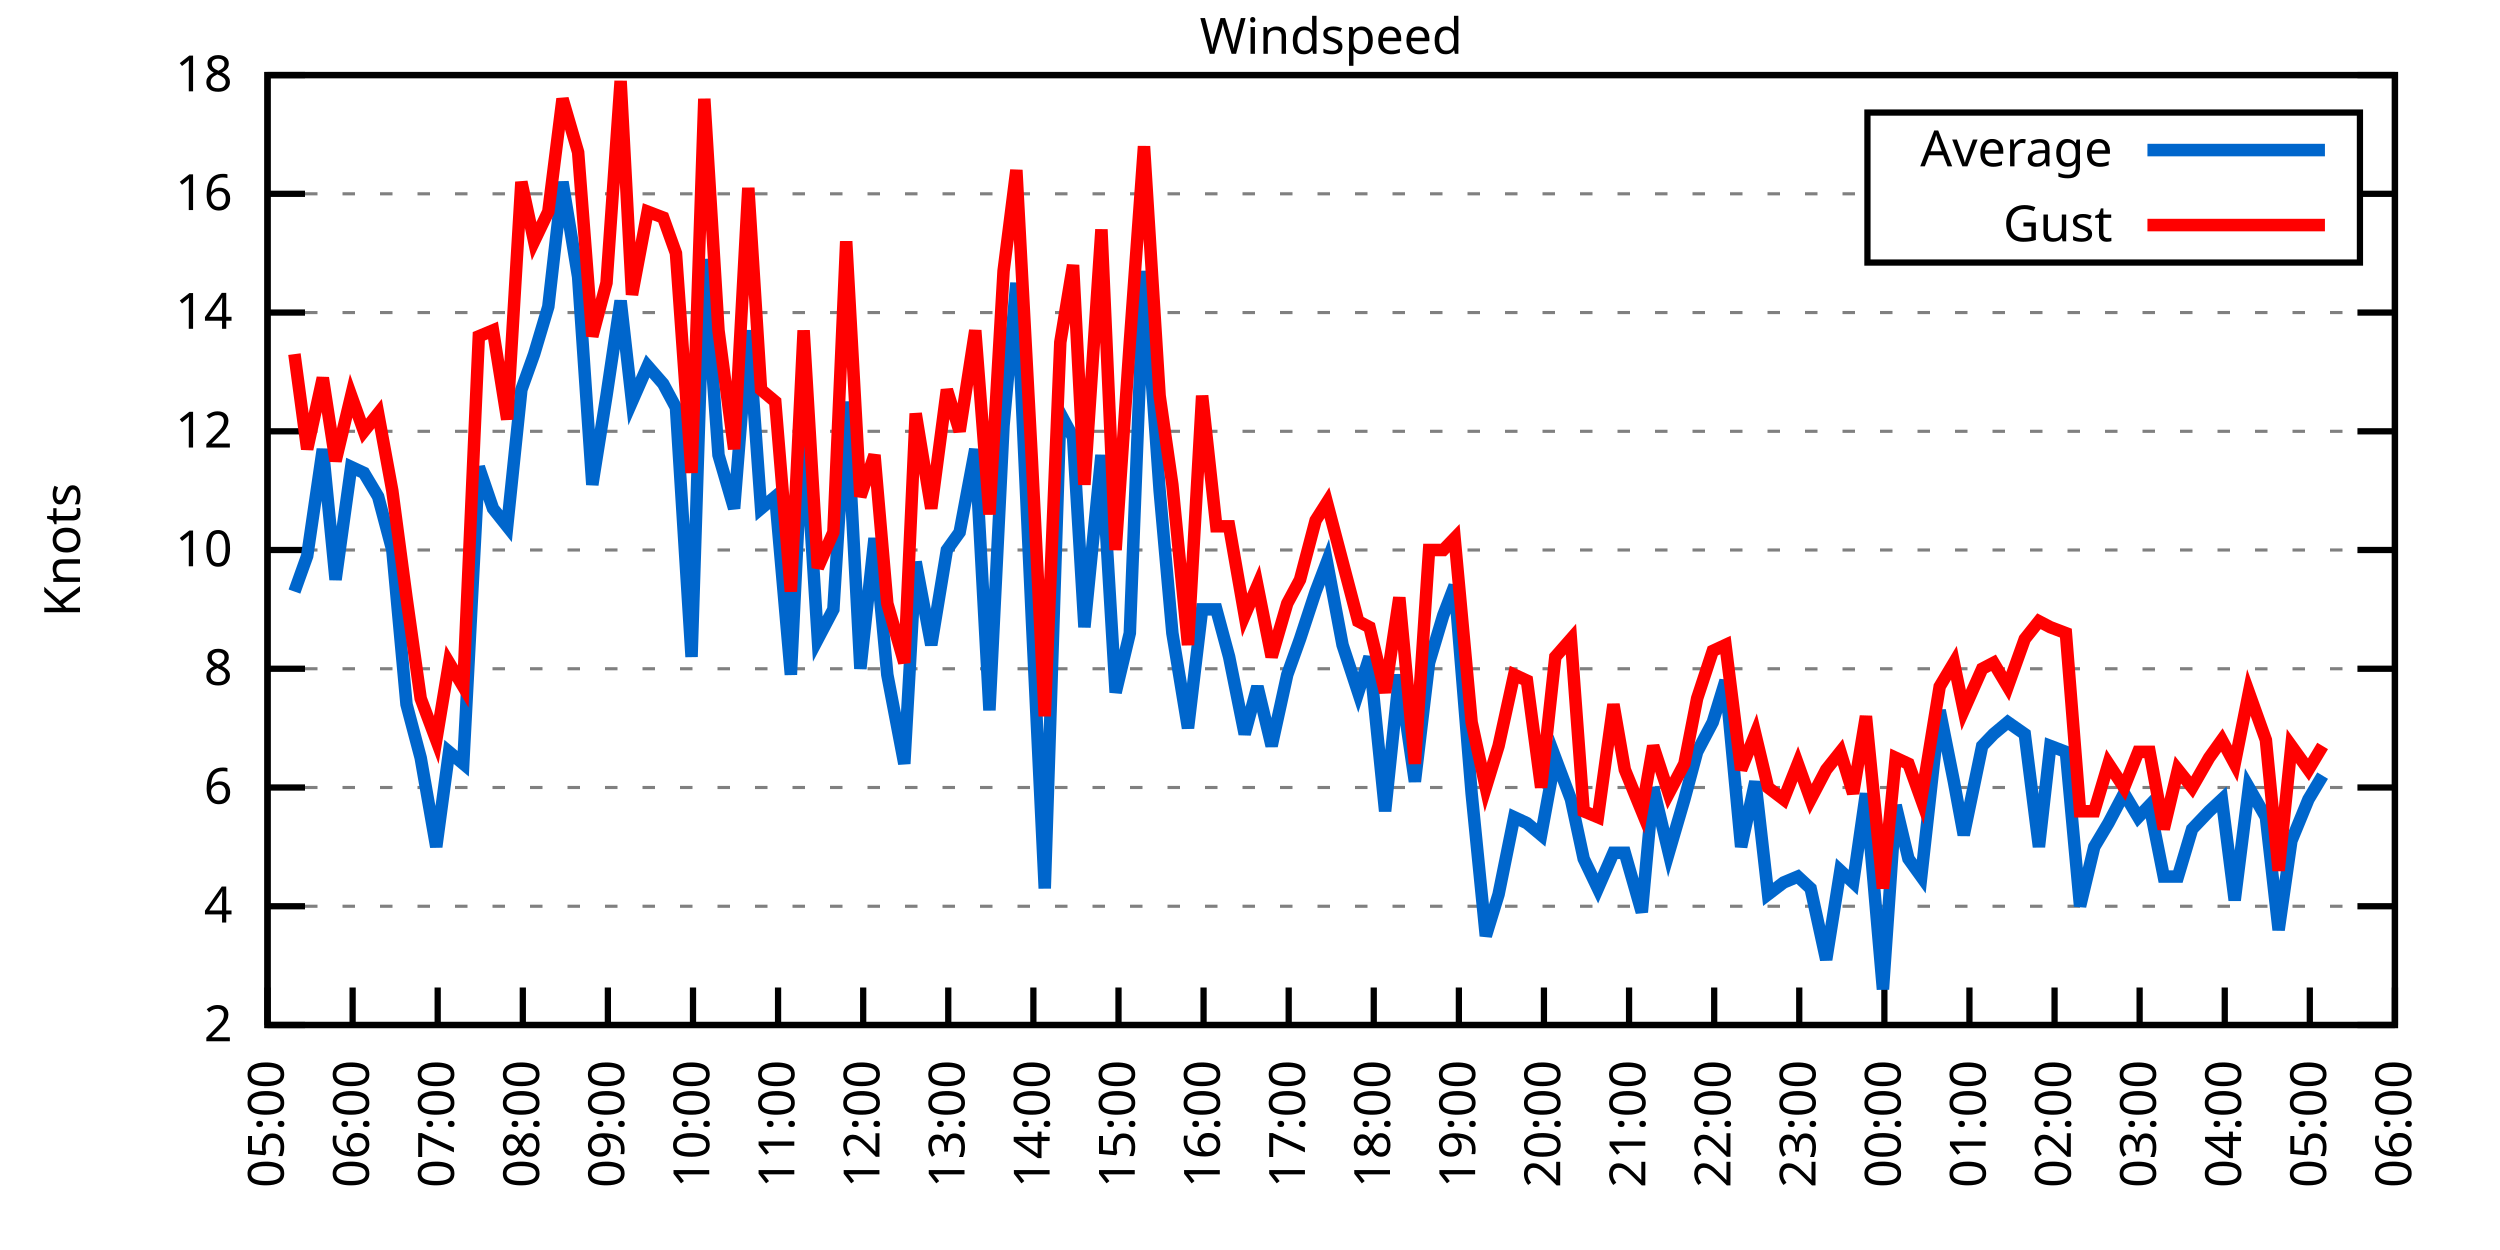
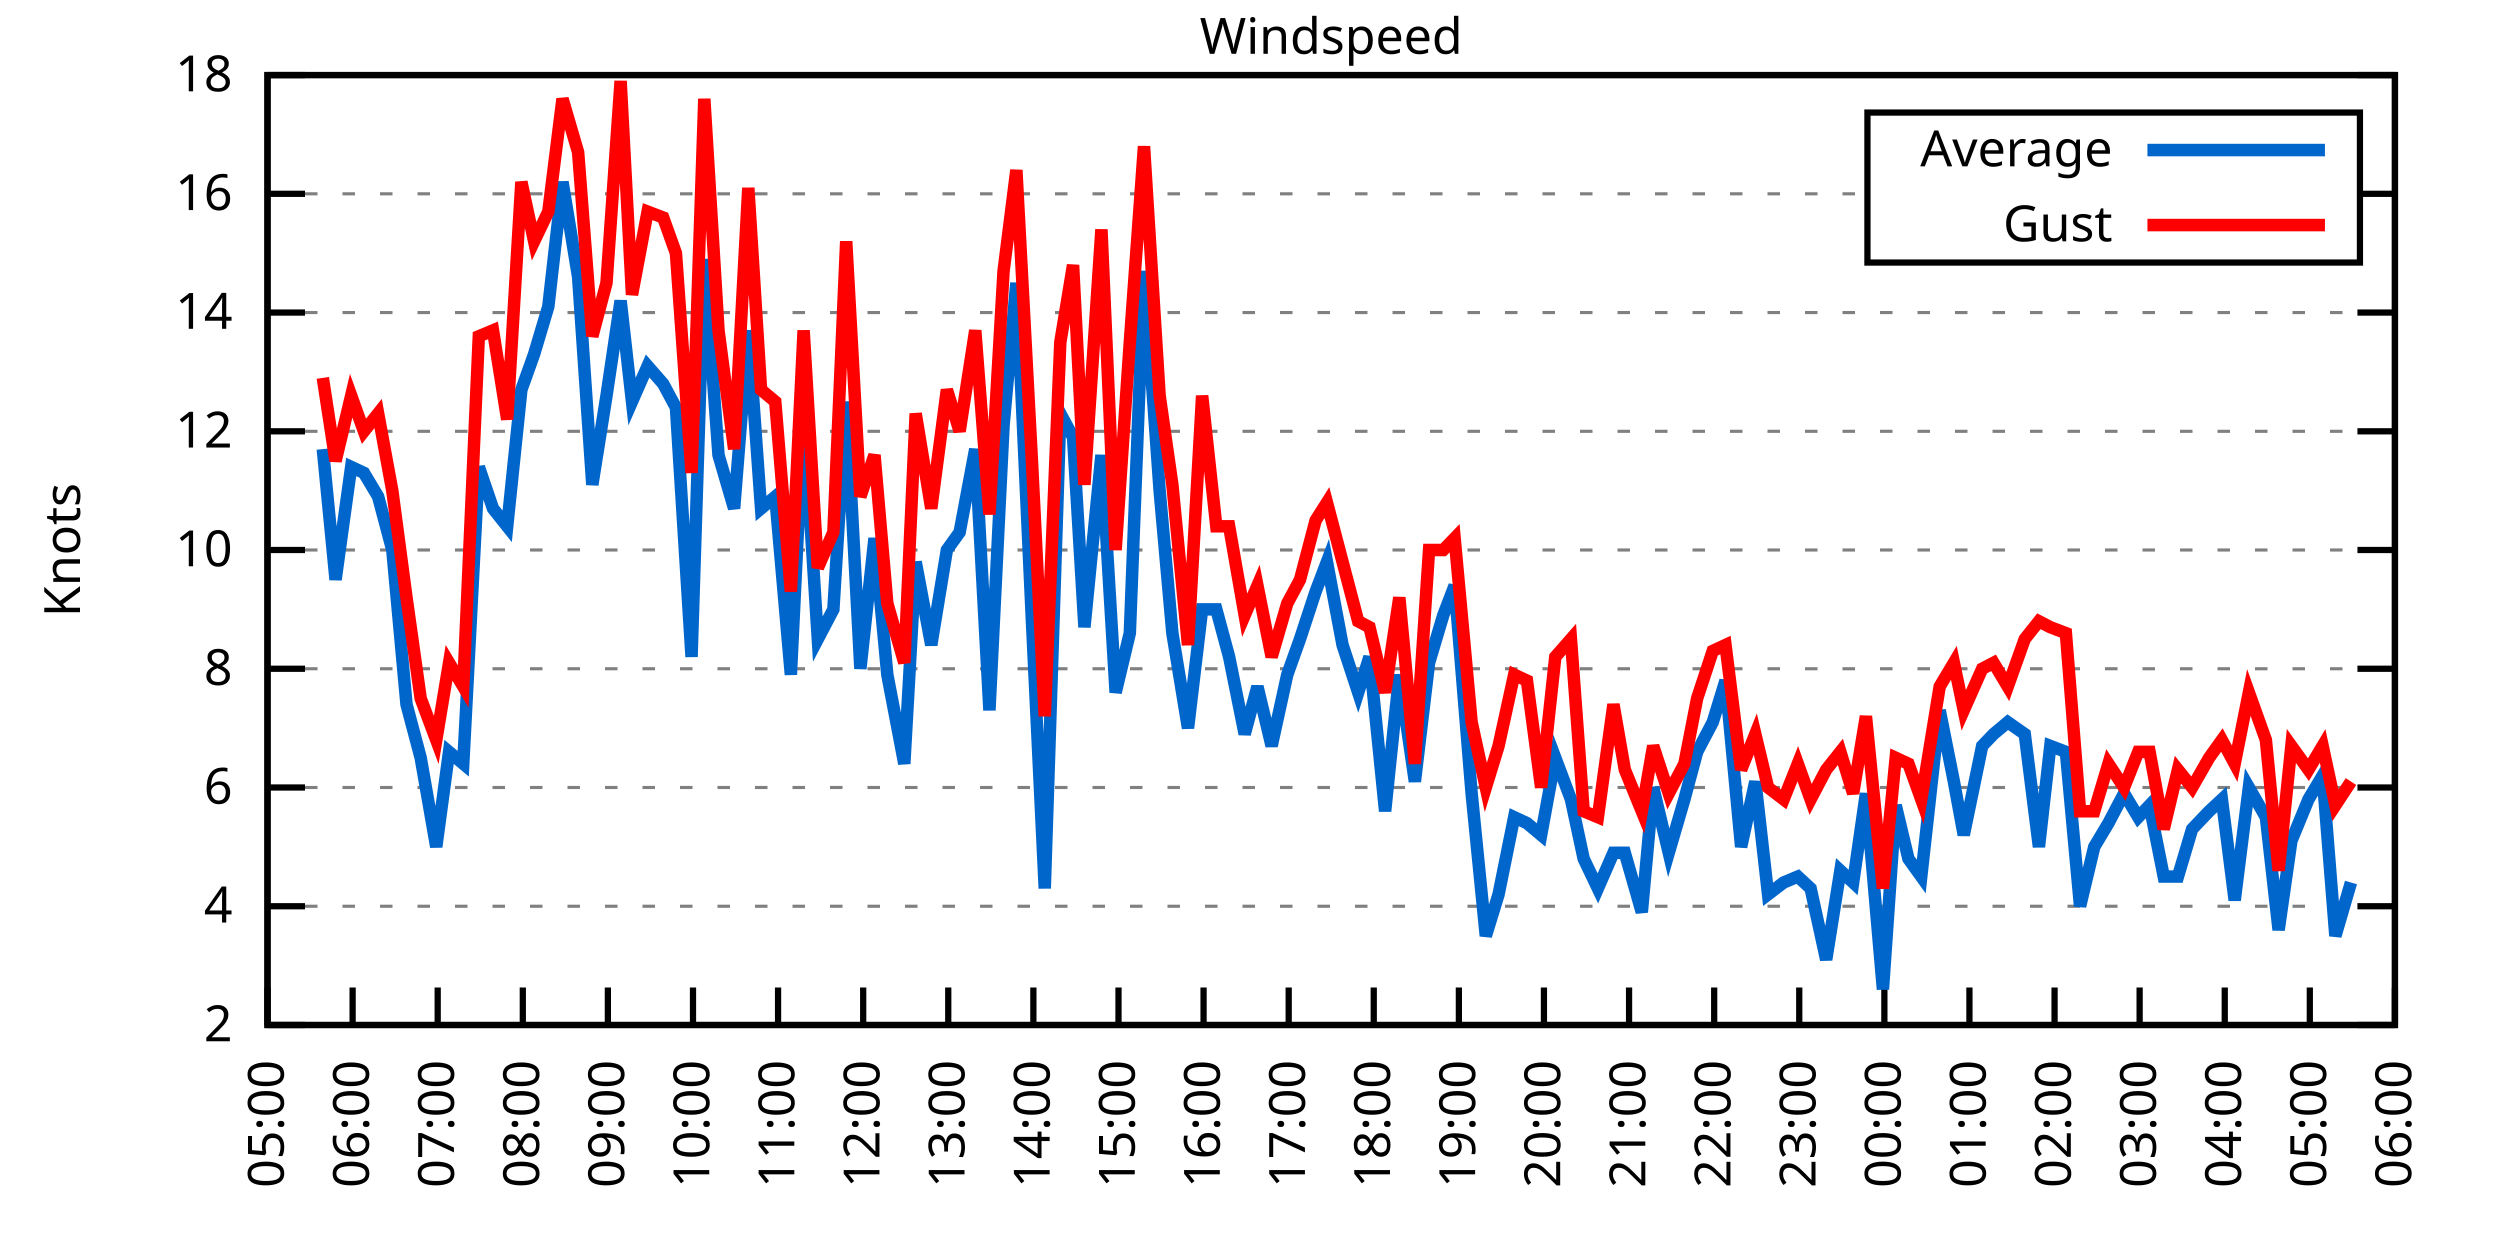
<svg xmlns="http://www.w3.org/2000/svg" xmlns:xlink="http://www.w3.org/1999/xlink" width="400" height="200" viewBox="0 0 400 200">
  <g id="gnuplot_canvas">
    <rect x="0" y="0" width="400" height="200" fill="none" />
    <defs>
      <circle id="gpDot" r="0.5" stroke-width="0.5" stroke="currentColor" />
      <path id="gpPt0" stroke-width="0.333" stroke="currentColor" d="M-1,0 h2 M0,-1 v2" />
      <path id="gpPt1" stroke-width="0.333" stroke="currentColor" d="M-1,-1 L1,1 M1,-1 L-1,1" />
      <path id="gpPt2" stroke-width="0.333" stroke="currentColor" d="M-1,0 L1,0 M0,-1 L0,1 M-1,-1 L1,1 M-1,1 L1,-1" />
      <rect id="gpPt3" stroke-width="0.333" stroke="currentColor" x="-1" y="-1" width="2" height="2" />
      <rect id="gpPt4" stroke-width="0.333" stroke="currentColor" fill="currentColor" x="-1" y="-1" width="2" height="2" />
      <circle id="gpPt5" stroke-width="0.333" stroke="currentColor" cx="0" cy="0" r="1" />
      <use xlink:href="#gpPt5" id="gpPt6" fill="currentColor" stroke="none" />
      <path id="gpPt7" stroke-width="0.333" stroke="currentColor" d="M0,-1.33 L-1.33,0.67 L1.33,0.67 z" />
      <use xlink:href="#gpPt7" id="gpPt8" fill="currentColor" stroke="none" />
      <use xlink:href="#gpPt7" id="gpPt9" stroke="currentColor" transform="rotate(180)" />
      <use xlink:href="#gpPt9" id="gpPt10" fill="currentColor" stroke="none" />
      <use xlink:href="#gpPt3" id="gpPt11" stroke="currentColor" transform="rotate(45)" />
      <use xlink:href="#gpPt11" id="gpPt12" fill="currentColor" stroke="none" />
      <path id="gpPt13" stroke-width="0.333" stroke="currentColor" d="M0,1.330 L1.265,0.411 L0.782,-1.067 L-0.782,-1.076 L-1.265,0.411 z" />
      <use xlink:href="#gpPt13" id="gpPt14" fill="currentColor" stroke="none" />
      <filter id="textbox" filterUnits="objectBoundingBox" x="0" y="0" height="1" width="1">
        <feFlood flood-color="white" flood-opacity="1" result="bgnd" />
        <feComposite in="SourceGraphic" in2="bgnd" operator="atop" />
      </filter>
      <filter id="greybox" filterUnits="objectBoundingBox" x="0" y="0" height="1" width="1">
        <feFlood flood-color="lightgrey" flood-opacity="1" result="grey" />
        <feComposite in="SourceGraphic" in2="grey" operator="atop" />
      </filter>
    </defs>
    <g fill="none" color="white" stroke="currentColor" stroke-width="1.00" stroke-linecap="butt" stroke-linejoin="miter">
</g>
    <g fill="none" color="black" stroke="currentColor" stroke-width="1.00" stroke-linecap="butt" stroke-linejoin="miter">
      <g stroke="none" shape-rendering="crispEdges">
        <polygon fill="rgb(255, 255, 255)" points="42.80,164.00 383.18,164.00 383.18,12.02 42.80,12.02 " />
      </g>
    </g>
    <g fill="none" color="black" stroke="currentColor" stroke-width="1.00" stroke-linecap="butt" stroke-linejoin="miter">
</g>
    <g fill="none" color="black" stroke="black" stroke-width="0.50" stroke-linecap="butt" stroke-linejoin="miter">
</g>
    <g fill="none" color="gray" stroke="currentColor" stroke-width="0.50" stroke-linecap="butt" stroke-linejoin="miter">
      <path stroke="gray" stroke-dasharray="2,4" class="gridline" d="M42.80,164.00 L383.19,164.00  " />
    </g>
    <g fill="none" color="gray" stroke="gray" stroke-width="1.00" stroke-linecap="butt" stroke-linejoin="miter">
</g>
    <g fill="none" color="black" stroke="currentColor" stroke-width="1.00" stroke-linecap="butt" stroke-linejoin="miter">
      <path stroke="black" d="M42.80,164.00 L48.80,164.00 M383.19,164.00 L377.19,164.00  " />
      <g transform="translate(37.20,166.60)" stroke="none" fill="black" font-family="Sans" font-size="8.00" text-anchor="end">
        <text>
          <tspan font-family="Sans"> 2</tspan>
        </text>
      </g>
    </g>
    <g fill="none" color="black" stroke="currentColor" stroke-width="1.00" stroke-linecap="butt" stroke-linejoin="miter">
</g>
    <g fill="none" color="black" stroke="black" stroke-width="0.50" stroke-linecap="butt" stroke-linejoin="miter">
</g>
    <g fill="none" color="gray" stroke="currentColor" stroke-width="0.50" stroke-linecap="butt" stroke-linejoin="miter">
      <path stroke="gray" stroke-dasharray="2,4" class="gridline" d="M42.80,145.00 L383.19,145.00  " />
    </g>
    <g fill="none" color="gray" stroke="gray" stroke-width="1.00" stroke-linecap="butt" stroke-linejoin="miter">
</g>
    <g fill="none" color="black" stroke="currentColor" stroke-width="1.00" stroke-linecap="butt" stroke-linejoin="miter">
      <path stroke="black" d="M42.80,145.00 L48.80,145.00 M383.19,145.00 L377.19,145.00  " />
      <g transform="translate(37.20,147.60)" stroke="none" fill="black" font-family="Sans" font-size="8.00" text-anchor="end">
        <text>
          <tspan font-family="Sans"> 4</tspan>
        </text>
      </g>
    </g>
    <g fill="none" color="black" stroke="currentColor" stroke-width="1.00" stroke-linecap="butt" stroke-linejoin="miter">
</g>
    <g fill="none" color="black" stroke="black" stroke-width="0.50" stroke-linecap="butt" stroke-linejoin="miter">
</g>
    <g fill="none" color="gray" stroke="currentColor" stroke-width="0.50" stroke-linecap="butt" stroke-linejoin="miter">
      <path stroke="gray" stroke-dasharray="2,4" class="gridline" d="M42.80,126.00 L383.19,126.00  " />
    </g>
    <g fill="none" color="gray" stroke="gray" stroke-width="1.00" stroke-linecap="butt" stroke-linejoin="miter">
</g>
    <g fill="none" color="black" stroke="currentColor" stroke-width="1.00" stroke-linecap="butt" stroke-linejoin="miter">
      <path stroke="black" d="M42.80,126.00 L48.80,126.00 M383.19,126.00 L377.19,126.00  " />
      <g transform="translate(37.20,128.60)" stroke="none" fill="black" font-family="Sans" font-size="8.00" text-anchor="end">
        <text>
          <tspan font-family="Sans"> 6</tspan>
        </text>
      </g>
    </g>
    <g fill="none" color="black" stroke="currentColor" stroke-width="1.00" stroke-linecap="butt" stroke-linejoin="miter">
</g>
    <g fill="none" color="black" stroke="black" stroke-width="0.50" stroke-linecap="butt" stroke-linejoin="miter">
</g>
    <g fill="none" color="gray" stroke="currentColor" stroke-width="0.50" stroke-linecap="butt" stroke-linejoin="miter">
      <path stroke="gray" stroke-dasharray="2,4" class="gridline" d="M42.80,107.00 L383.19,107.00  " />
    </g>
    <g fill="none" color="gray" stroke="gray" stroke-width="1.00" stroke-linecap="butt" stroke-linejoin="miter">
</g>
    <g fill="none" color="black" stroke="currentColor" stroke-width="1.00" stroke-linecap="butt" stroke-linejoin="miter">
      <path stroke="black" d="M42.80,107.00 L48.80,107.00 M383.19,107.00 L377.19,107.00  " />
      <g transform="translate(37.20,109.60)" stroke="none" fill="black" font-family="Sans" font-size="8.00" text-anchor="end">
        <text>
          <tspan font-family="Sans"> 8</tspan>
        </text>
      </g>
    </g>
    <g fill="none" color="black" stroke="currentColor" stroke-width="1.00" stroke-linecap="butt" stroke-linejoin="miter">
</g>
    <g fill="none" color="black" stroke="black" stroke-width="0.50" stroke-linecap="butt" stroke-linejoin="miter">
</g>
    <g fill="none" color="gray" stroke="currentColor" stroke-width="0.50" stroke-linecap="butt" stroke-linejoin="miter">
      <path stroke="gray" stroke-dasharray="2,4" class="gridline" d="M42.80,88.00 L383.19,88.00  " />
    </g>
    <g fill="none" color="gray" stroke="gray" stroke-width="1.00" stroke-linecap="butt" stroke-linejoin="miter">
</g>
    <g fill="none" color="black" stroke="currentColor" stroke-width="1.00" stroke-linecap="butt" stroke-linejoin="miter">
      <path stroke="black" d="M42.80,88.00 L48.80,88.00 M383.19,88.00 L377.19,88.00  " />
      <g transform="translate(37.20,90.60)" stroke="none" fill="black" font-family="Sans" font-size="8.00" text-anchor="end">
        <text>
          <tspan font-family="Sans"> 10</tspan>
        </text>
      </g>
    </g>
    <g fill="none" color="black" stroke="currentColor" stroke-width="1.00" stroke-linecap="butt" stroke-linejoin="miter">
</g>
    <g fill="none" color="black" stroke="black" stroke-width="0.50" stroke-linecap="butt" stroke-linejoin="miter">
</g>
    <g fill="none" color="gray" stroke="currentColor" stroke-width="0.50" stroke-linecap="butt" stroke-linejoin="miter">
      <path stroke="gray" stroke-dasharray="2,4" class="gridline" d="M42.80,69.01 L383.19,69.01  " />
    </g>
    <g fill="none" color="gray" stroke="gray" stroke-width="1.00" stroke-linecap="butt" stroke-linejoin="miter">
</g>
    <g fill="none" color="black" stroke="currentColor" stroke-width="1.00" stroke-linecap="butt" stroke-linejoin="miter">
      <path stroke="black" d="M42.80,69.01 L48.80,69.01 M383.19,69.01 L377.19,69.01  " />
      <g transform="translate(37.20,71.61)" stroke="none" fill="black" font-family="Sans" font-size="8.00" text-anchor="end">
        <text>
          <tspan font-family="Sans"> 12</tspan>
        </text>
      </g>
    </g>
    <g fill="none" color="black" stroke="currentColor" stroke-width="1.00" stroke-linecap="butt" stroke-linejoin="miter">
</g>
    <g fill="none" color="black" stroke="black" stroke-width="0.50" stroke-linecap="butt" stroke-linejoin="miter">
</g>
    <g fill="none" color="gray" stroke="currentColor" stroke-width="0.50" stroke-linecap="butt" stroke-linejoin="miter">
      <path stroke="gray" stroke-dasharray="2,4" class="gridline" d="M42.80,50.01 L383.19,50.01  " />
    </g>
    <g fill="none" color="gray" stroke="gray" stroke-width="1.00" stroke-linecap="butt" stroke-linejoin="miter">
</g>
    <g fill="none" color="black" stroke="currentColor" stroke-width="1.00" stroke-linecap="butt" stroke-linejoin="miter">
      <path stroke="black" d="M42.80,50.01 L48.80,50.01 M383.19,50.01 L377.19,50.01  " />
      <g transform="translate(37.20,52.61)" stroke="none" fill="black" font-family="Sans" font-size="8.00" text-anchor="end">
        <text>
          <tspan font-family="Sans"> 14</tspan>
        </text>
      </g>
    </g>
    <g fill="none" color="black" stroke="currentColor" stroke-width="1.00" stroke-linecap="butt" stroke-linejoin="miter">
</g>
    <g fill="none" color="black" stroke="black" stroke-width="0.50" stroke-linecap="butt" stroke-linejoin="miter">
</g>
    <g fill="none" color="gray" stroke="currentColor" stroke-width="0.50" stroke-linecap="butt" stroke-linejoin="miter">
      <path stroke="gray" stroke-dasharray="2,4" class="gridline" d="M42.80,31.01 L298.79,31.01 M377.59,31.01 L383.19,31.01  " />
    </g>
    <g fill="none" color="gray" stroke="gray" stroke-width="1.00" stroke-linecap="butt" stroke-linejoin="miter">
</g>
    <g fill="none" color="black" stroke="currentColor" stroke-width="1.00" stroke-linecap="butt" stroke-linejoin="miter">
      <path stroke="black" d="M42.80,31.01 L48.80,31.01 M383.19,31.01 L377.19,31.01  " />
      <g transform="translate(37.20,33.61)" stroke="none" fill="black" font-family="Sans" font-size="8.00" text-anchor="end">
        <text>
          <tspan font-family="Sans"> 16</tspan>
        </text>
      </g>
    </g>
    <g fill="none" color="black" stroke="currentColor" stroke-width="1.00" stroke-linecap="butt" stroke-linejoin="miter">
</g>
    <g fill="none" color="black" stroke="black" stroke-width="0.50" stroke-linecap="butt" stroke-linejoin="miter">
</g>
    <g fill="none" color="gray" stroke="currentColor" stroke-width="0.50" stroke-linecap="butt" stroke-linejoin="miter">
      <path stroke="gray" stroke-dasharray="2,4" class="gridline" d="M42.80,12.01 L383.19,12.01  " />
    </g>
    <g fill="none" color="gray" stroke="gray" stroke-width="1.00" stroke-linecap="butt" stroke-linejoin="miter">
</g>
    <g fill="none" color="black" stroke="currentColor" stroke-width="1.00" stroke-linecap="butt" stroke-linejoin="miter">
      <path stroke="black" d="M42.80,12.01 L48.80,12.01 M383.19,12.01 L377.19,12.01  " />
      <g transform="translate(37.20,14.61)" stroke="none" fill="black" font-family="Sans" font-size="8.00" text-anchor="end">
        <text>
          <tspan font-family="Sans"> 18</tspan>
        </text>
      </g>
    </g>
    <g fill="none" color="black" stroke="currentColor" stroke-width="1.00" stroke-linecap="butt" stroke-linejoin="miter">
      <path stroke="black" d="M42.80,164.00 L42.80,158.00  " />
      <g transform="translate(45.40,169.60) rotate(270.00)" stroke="none" fill="black" font-family="Sans" font-size="8.00" text-anchor="end">
        <text>
          <tspan font-family="Sans">05:00</tspan>
        </text>
      </g>
    </g>
    <g fill="none" color="black" stroke="currentColor" stroke-width="1.00" stroke-linecap="butt" stroke-linejoin="miter">
      <path stroke="black" d="M56.42,164.00 L56.42,158.00  " />
      <g transform="translate(59.02,169.60) rotate(270.00)" stroke="none" fill="black" font-family="Sans" font-size="8.00" text-anchor="end">
        <text>
          <tspan font-family="Sans">06:00</tspan>
        </text>
      </g>
    </g>
    <g fill="none" color="black" stroke="currentColor" stroke-width="1.00" stroke-linecap="butt" stroke-linejoin="miter">
      <path stroke="black" d="M70.03,164.00 L70.03,158.00  " />
      <g transform="translate(72.63,169.60) rotate(270.00)" stroke="none" fill="black" font-family="Sans" font-size="8.00" text-anchor="end">
        <text>
          <tspan font-family="Sans">07:00</tspan>
        </text>
      </g>
    </g>
    <g fill="none" color="black" stroke="currentColor" stroke-width="1.00" stroke-linecap="butt" stroke-linejoin="miter">
      <path stroke="black" d="M83.65,164.00 L83.65,158.00  " />
      <g transform="translate(86.25,169.60) rotate(270.00)" stroke="none" fill="black" font-family="Sans" font-size="8.00" text-anchor="end">
        <text>
          <tspan font-family="Sans">08:00</tspan>
        </text>
      </g>
    </g>
    <g fill="none" color="black" stroke="currentColor" stroke-width="1.00" stroke-linecap="butt" stroke-linejoin="miter">
      <path stroke="black" d="M97.26,164.00 L97.26,158.00  " />
      <g transform="translate(99.86,169.60) rotate(270.00)" stroke="none" fill="black" font-family="Sans" font-size="8.00" text-anchor="end">
        <text>
          <tspan font-family="Sans">09:00</tspan>
        </text>
      </g>
    </g>
    <g fill="none" color="black" stroke="currentColor" stroke-width="1.00" stroke-linecap="butt" stroke-linejoin="miter">
      <path stroke="black" d="M110.88,164.00 L110.88,158.00  " />
      <g transform="translate(113.48,169.60) rotate(270.00)" stroke="none" fill="black" font-family="Sans" font-size="8.00" text-anchor="end">
        <text>
          <tspan font-family="Sans">10:00</tspan>
        </text>
      </g>
    </g>
    <g fill="none" color="black" stroke="currentColor" stroke-width="1.00" stroke-linecap="butt" stroke-linejoin="miter">
      <path stroke="black" d="M124.49,164.00 L124.49,158.00  " />
      <g transform="translate(127.09,169.60) rotate(270.00)" stroke="none" fill="black" font-family="Sans" font-size="8.00" text-anchor="end">
        <text>
          <tspan font-family="Sans">11:00</tspan>
        </text>
      </g>
    </g>
    <g fill="none" color="black" stroke="currentColor" stroke-width="1.00" stroke-linecap="butt" stroke-linejoin="miter">
      <path stroke="black" d="M138.11,164.00 L138.11,158.00  " />
      <g transform="translate(140.71,169.60) rotate(270.00)" stroke="none" fill="black" font-family="Sans" font-size="8.00" text-anchor="end">
        <text>
          <tspan font-family="Sans">12:00</tspan>
        </text>
      </g>
    </g>
    <g fill="none" color="black" stroke="currentColor" stroke-width="1.00" stroke-linecap="butt" stroke-linejoin="miter">
      <path stroke="black" d="M151.72,164.00 L151.72,158.00  " />
      <g transform="translate(154.32,169.60) rotate(270.00)" stroke="none" fill="black" font-family="Sans" font-size="8.00" text-anchor="end">
        <text>
          <tspan font-family="Sans">13:00</tspan>
        </text>
      </g>
    </g>
    <g fill="none" color="black" stroke="currentColor" stroke-width="1.00" stroke-linecap="butt" stroke-linejoin="miter">
      <path stroke="black" d="M165.34,164.00 L165.34,158.00  " />
      <g transform="translate(167.94,169.60) rotate(270.00)" stroke="none" fill="black" font-family="Sans" font-size="8.00" text-anchor="end">
        <text>
          <tspan font-family="Sans">14:00</tspan>
        </text>
      </g>
    </g>
    <g fill="none" color="black" stroke="currentColor" stroke-width="1.00" stroke-linecap="butt" stroke-linejoin="miter">
      <path stroke="black" d="M178.96,164.00 L178.96,158.00  " />
      <g transform="translate(181.56,169.60) rotate(270.00)" stroke="none" fill="black" font-family="Sans" font-size="8.00" text-anchor="end">
        <text>
          <tspan font-family="Sans">15:00</tspan>
        </text>
      </g>
    </g>
    <g fill="none" color="black" stroke="currentColor" stroke-width="1.00" stroke-linecap="butt" stroke-linejoin="miter">
      <path stroke="black" d="M192.57,164.00 L192.57,158.00  " />
      <g transform="translate(195.17,169.60) rotate(270.00)" stroke="none" fill="black" font-family="Sans" font-size="8.00" text-anchor="end">
        <text>
          <tspan font-family="Sans">16:00</tspan>
        </text>
      </g>
    </g>
    <g fill="none" color="black" stroke="currentColor" stroke-width="1.00" stroke-linecap="butt" stroke-linejoin="miter">
      <path stroke="black" d="M206.19,164.00 L206.19,158.00  " />
      <g transform="translate(208.79,169.60) rotate(270.00)" stroke="none" fill="black" font-family="Sans" font-size="8.00" text-anchor="end">
        <text>
          <tspan font-family="Sans">17:00</tspan>
        </text>
      </g>
    </g>
    <g fill="none" color="black" stroke="currentColor" stroke-width="1.00" stroke-linecap="butt" stroke-linejoin="miter">
      <path stroke="black" d="M219.80,164.00 L219.80,158.00  " />
      <g transform="translate(222.40,169.60) rotate(270.00)" stroke="none" fill="black" font-family="Sans" font-size="8.00" text-anchor="end">
        <text>
          <tspan font-family="Sans">18:00</tspan>
        </text>
      </g>
    </g>
    <g fill="none" color="black" stroke="currentColor" stroke-width="1.00" stroke-linecap="butt" stroke-linejoin="miter">
      <path stroke="black" d="M233.42,164.00 L233.42,158.00  " />
      <g transform="translate(236.02,169.60) rotate(270.00)" stroke="none" fill="black" font-family="Sans" font-size="8.00" text-anchor="end">
        <text>
          <tspan font-family="Sans">19:00</tspan>
        </text>
      </g>
    </g>
    <g fill="none" color="black" stroke="currentColor" stroke-width="1.00" stroke-linecap="butt" stroke-linejoin="miter">
      <path stroke="black" d="M247.03,164.00 L247.03,158.00  " />
      <g transform="translate(249.63,169.60) rotate(270.00)" stroke="none" fill="black" font-family="Sans" font-size="8.00" text-anchor="end">
        <text>
          <tspan font-family="Sans">20:00</tspan>
        </text>
      </g>
    </g>
    <g fill="none" color="black" stroke="currentColor" stroke-width="1.00" stroke-linecap="butt" stroke-linejoin="miter">
      <path stroke="black" d="M260.65,164.00 L260.65,158.00  " />
      <g transform="translate(263.25,169.60) rotate(270.00)" stroke="none" fill="black" font-family="Sans" font-size="8.00" text-anchor="end">
        <text>
          <tspan font-family="Sans">21:00</tspan>
        </text>
      </g>
    </g>
    <g fill="none" color="black" stroke="currentColor" stroke-width="1.00" stroke-linecap="butt" stroke-linejoin="miter">
      <path stroke="black" d="M274.27,164.00 L274.27,158.00  " />
      <g transform="translate(276.87,169.60) rotate(270.00)" stroke="none" fill="black" font-family="Sans" font-size="8.00" text-anchor="end">
        <text>
          <tspan font-family="Sans">22:00</tspan>
        </text>
      </g>
    </g>
    <g fill="none" color="black" stroke="currentColor" stroke-width="1.00" stroke-linecap="butt" stroke-linejoin="miter">
      <path stroke="black" d="M287.88,164.00 L287.88,158.00  " />
      <g transform="translate(290.48,169.60) rotate(270.00)" stroke="none" fill="black" font-family="Sans" font-size="8.00" text-anchor="end">
        <text>
          <tspan font-family="Sans">23:00</tspan>
        </text>
      </g>
    </g>
    <g fill="none" color="black" stroke="currentColor" stroke-width="1.00" stroke-linecap="butt" stroke-linejoin="miter">
      <path stroke="black" d="M301.50,164.00 L301.50,158.00  " />
      <g transform="translate(304.10,169.60) rotate(270.00)" stroke="none" fill="black" font-family="Sans" font-size="8.00" text-anchor="end">
        <text>
          <tspan font-family="Sans">00:00</tspan>
        </text>
      </g>
    </g>
    <g fill="none" color="black" stroke="currentColor" stroke-width="1.00" stroke-linecap="butt" stroke-linejoin="miter">
      <path stroke="black" d="M315.11,164.00 L315.11,158.00  " />
      <g transform="translate(317.71,169.60) rotate(270.00)" stroke="none" fill="black" font-family="Sans" font-size="8.00" text-anchor="end">
        <text>
          <tspan font-family="Sans">01:00</tspan>
        </text>
      </g>
    </g>
    <g fill="none" color="black" stroke="currentColor" stroke-width="1.00" stroke-linecap="butt" stroke-linejoin="miter">
      <path stroke="black" d="M328.73,164.00 L328.73,158.00  " />
      <g transform="translate(331.33,169.60) rotate(270.00)" stroke="none" fill="black" font-family="Sans" font-size="8.00" text-anchor="end">
        <text>
          <tspan font-family="Sans">02:00</tspan>
        </text>
      </g>
    </g>
    <g fill="none" color="black" stroke="currentColor" stroke-width="1.00" stroke-linecap="butt" stroke-linejoin="miter">
      <path stroke="black" d="M342.34,164.00 L342.34,158.00  " />
      <g transform="translate(344.94,169.60) rotate(270.00)" stroke="none" fill="black" font-family="Sans" font-size="8.00" text-anchor="end">
        <text>
          <tspan font-family="Sans">03:00</tspan>
        </text>
      </g>
    </g>
    <g fill="none" color="black" stroke="currentColor" stroke-width="1.00" stroke-linecap="butt" stroke-linejoin="miter">
      <path stroke="black" d="M355.96,164.00 L355.96,158.00  " />
      <g transform="translate(358.56,169.60) rotate(270.00)" stroke="none" fill="black" font-family="Sans" font-size="8.00" text-anchor="end">
        <text>
          <tspan font-family="Sans">04:00</tspan>
        </text>
      </g>
    </g>
    <g fill="none" color="black" stroke="currentColor" stroke-width="1.00" stroke-linecap="butt" stroke-linejoin="miter">
      <path stroke="black" d="M369.57,164.00 L369.57,158.00  " />
      <g transform="translate(372.17,169.60) rotate(270.00)" stroke="none" fill="black" font-family="Sans" font-size="8.00" text-anchor="end">
        <text>
          <tspan font-family="Sans">05:00</tspan>
        </text>
      </g>
    </g>
    <g fill="none" color="black" stroke="currentColor" stroke-width="1.00" stroke-linecap="butt" stroke-linejoin="miter">
      <path stroke="black" d="M383.19,164.00 L383.19,158.00  " />
      <g transform="translate(385.79,169.60) rotate(270.00)" stroke="none" fill="black" font-family="Sans" font-size="8.00" text-anchor="end">
        <text>
          <tspan font-family="Sans">06:00</tspan>
        </text>
      </g>
    </g>
    <g fill="none" color="black" stroke="currentColor" stroke-width="1.00" stroke-linecap="butt" stroke-linejoin="miter">
</g>
    <g fill="none" color="black" stroke="currentColor" stroke-width="1.00" stroke-linecap="butt" stroke-linejoin="miter">
      <path stroke="black" d="M42.80,12.01 L42.80,164.00 L383.19,164.00 L383.19,12.01 L42.80,12.01 Z  " />
    </g>
    <g fill="none" color="black" stroke="currentColor" stroke-width="1.00" stroke-linecap="butt" stroke-linejoin="miter">
</g>
    <g fill="none" color="black" stroke="currentColor" stroke-width="1.00" stroke-linecap="butt" stroke-linejoin="miter">
      <path stroke="black" d="M298.79,42.01 L298.79,18.01 L377.59,18.01 L377.59,42.01 L298.79,42.01 Z  " />
    </g>
    <g id="Windspeed_plot_1">
      <g fill="none" color="white" stroke="black" stroke-width="2.00" stroke-linecap="butt" stroke-linejoin="miter">
</g>
      <g fill="none" color="black" stroke="currentColor" stroke-width="2.00" stroke-linecap="butt" stroke-linejoin="miter">
        <g transform="translate(337.99,26.61)" stroke="none" fill="black" font-family="Sans" font-size="8.00" text-anchor="end">
          <text>
            <tspan font-family="Sans">Average</tspan>
          </text>
        </g>
      </g>
      <g fill="none" color="black" stroke="currentColor" stroke-width="2.00" stroke-linecap="butt" stroke-linejoin="miter">
-         <path stroke="rgb(  0, 102, 204)" d="M343.59,24.01 L371.99,24.01 M47.11,94.65 L49.15,88.95 L51.65,71.86 L53.69,92.75 L56.19,74.71 L58.23,75.66   L60.50,79.46 L62.77,88.00 L65.04,112.70 L67.31,121.25 L69.80,135.50 L71.85,120.30 L74.12,122.20 L76.61,74.71   L78.88,81.36 L81.15,84.21 L83.42,62.36 L85.46,56.66 L87.73,49.06 L90.00,29.11 L92.50,44.31 L94.77,77.56   L97.04,63.31 L99.30,48.11 L101.12,64.26 L103.62,58.56 L106.11,61.41 L108.15,65.21 L110.65,105.10 L112.69,41.46   L114.96,72.81 L117.46,81.36 L119.73,52.86 L121.77,81.36 L124.04,79.46 L126.54,107.95 L128.58,66.16 L130.85,102.25   L133.34,97.50 L135.39,64.26 L137.66,107.00 L139.92,86.11 L141.97,107.95 L144.69,122.20 L146.51,89.90 L149.00,103.20   L151.50,88.00 L153.54,85.16 L156.04,71.86 L158.31,113.65 L160.57,68.06 L162.62,45.26 L165.11,99.40 L167.16,142.15   L169.65,66.16 L171.69,69.96 L173.51,100.35 L176.23,72.81 L178.50,110.80 L180.77,101.30 L183.04,43.36 L185.54,78.51   L187.58,101.30 L190.08,116.50 L192.34,97.50 L194.61,97.50 L196.66,105.10 L199.15,117.45 L201.19,109.85 L203.46,119.35   L205.96,107.95 L208.00,102.25 L210.50,94.65 L212.31,89.90 L214.81,103.20 L217.31,110.80 L219.12,105.10 L221.62,129.80   L223.89,107.95 L226.38,125.05 L228.65,106.05 L230.92,98.45 L232.74,93.70 L235.46,126.95 L237.73,149.75 L239.77,143.10   L242.27,130.75 L244.31,131.70 L246.58,133.60 L248.85,121.25 L251.35,127.90 L253.39,137.40 L255.66,142.15 L258.15,136.45   L259.97,136.45 L262.69,145.95 L264.51,126.00 L267.00,136.45 L269.50,127.90 L271.54,120.30 L274.04,115.55 L276.08,108.90   L278.58,135.50 L280.85,125.05 L282.89,143.10 L285.38,141.20 L287.65,140.25 L289.70,142.15 L292.19,153.55 L294.46,139.30   L296.50,141.20 L298.55,126.95 L301.27,158.30 L303.31,128.85 L305.35,137.40 L307.40,140.25 L310.35,113.65 L312.62,125.05   L314.20,133.60 L317.15,119.35 L318.97,117.45 L321.24,115.55 L323.96,117.45 L326.23,135.50 L328.05,119.35 L330.54,120.30   L332.81,145.00 L335.08,135.50 L337.35,131.70 L339.85,126.95 L342.12,130.75 L343.93,128.85 L346.20,140.25 L348.47,140.25   L350.74,132.65 L353.46,129.80 L355.50,127.90 L357.55,144.05 L359.82,126.00 L362.54,130.75 L364.58,148.80 L366.62,134.55   L369.35,127.90 L371.62,124.10  " />
+         <path stroke="rgb(  0, 102, 204)" d="M343.59,24.01 L371.99,24.01 M51.65,71.86 L53.69,92.75 L56.19,74.71 L58.23,75.66 L60.50,79.46 L62.77,88.00   L65.04,112.70 L67.31,121.25 L69.80,135.50 L71.85,120.30 L74.12,122.20 L76.61,74.71 L78.88,81.36 L81.15,84.21   L83.42,62.36 L85.46,56.66 L87.73,49.06 L90.00,29.11 L92.50,44.31 L94.77,77.56 L97.04,63.31 L99.30,48.11   L101.12,64.26 L103.62,58.56 L106.11,61.41 L108.15,65.21 L110.65,105.10 L112.69,41.46 L114.96,72.81 L117.46,81.36   L119.73,52.86 L121.77,81.36 L124.04,79.46 L126.54,107.95 L128.58,66.16 L130.85,102.25 L133.34,97.50 L135.39,64.26   L137.66,107.00 L139.92,86.11 L141.97,107.95 L144.69,122.20 L146.51,89.90 L149.00,103.20 L151.50,88.00 L153.54,85.16   L156.04,71.86 L158.31,113.65 L160.57,68.06 L162.62,45.26 L165.11,99.40 L167.16,142.15 L169.65,66.16 L171.69,69.96   L173.51,100.35 L176.23,72.81 L178.50,110.80 L180.77,101.30 L183.04,43.36 L185.54,78.51 L187.58,101.30 L190.08,116.50   L192.34,97.50 L194.61,97.50 L196.66,105.10 L199.15,117.45 L201.19,109.85 L203.46,119.35 L205.96,107.95 L208.00,102.25   L210.50,94.65 L212.31,89.90 L214.81,103.20 L217.31,110.80 L219.12,105.10 L221.62,129.80 L223.89,107.95 L226.38,125.05   L228.65,106.05 L230.92,98.45 L232.74,93.70 L235.46,126.95 L237.73,149.75 L239.77,143.10 L242.27,130.75 L244.31,131.70   L246.58,133.60 L248.85,121.25 L251.35,127.90 L253.39,137.40 L255.66,142.15 L258.15,136.45 L259.97,136.45 L262.69,145.95   L264.51,126.00 L267.00,136.45 L269.50,127.90 L271.54,120.30 L274.04,115.55 L276.08,108.90 L278.58,135.50 L280.85,125.05   L282.89,143.10 L285.38,141.20 L287.65,140.25 L289.70,142.15 L292.19,153.55 L294.46,139.30 L296.50,141.20 L298.55,126.95   L301.27,158.30 L303.31,128.85 L305.35,137.40 L307.40,140.25 L310.35,113.65 L312.62,125.05 L314.20,133.60 L317.15,119.35   L318.97,117.45 L321.24,115.55 L323.96,117.45 L326.23,135.50 L328.05,119.35 L330.54,120.30 L332.81,145.00 L335.08,135.50   L337.35,131.70 L339.85,126.95 L342.12,130.75 L343.93,128.85 L346.20,140.25 L348.47,140.25 L350.74,132.65 L353.46,129.80   L355.50,127.90 L357.55,144.05 L359.82,126.00 L362.54,130.75 L364.58,148.80 L366.62,134.55 L369.35,127.90 L371.62,124.10   L373.66,149.75 L376.16,141.20  " />
      </g>
    </g>
    <g id="Windspeed_plot_2">
      <g fill="none" color="black" stroke="currentColor" stroke-width="2.00" stroke-linecap="butt" stroke-linejoin="miter">
        <g transform="translate(337.99,38.61)" stroke="none" fill="black" font-family="Sans" font-size="8.00" text-anchor="end">
          <text>
            <tspan font-family="Sans">Gust</tspan>
          </text>
        </g>
      </g>
      <g fill="none" color="black" stroke="currentColor" stroke-width="2.00" stroke-linecap="butt" stroke-linejoin="miter">
-         <path stroke="rgb(255,   0,   0)" d="M343.59,36.01 L371.99,36.01 M47.11,56.66 L49.15,71.86 L51.65,60.46 L53.69,73.76 L56.19,63.31 L58.23,69.01   L60.50,66.16 L62.77,78.51 L65.04,95.60 L67.31,111.75 L69.80,118.40 L71.85,106.05 L74.12,109.85 L76.61,53.81   L78.88,52.86 L81.15,67.11 L83.42,29.11 L85.46,38.61 L87.73,33.86 L90.00,15.81 L92.50,24.36 L94.77,53.81   L97.04,45.26 L99.30,12.96 L101.12,47.16 L103.62,33.86 L106.11,34.81 L108.15,40.51 L110.65,75.66 L112.69,15.81   L114.96,52.86 L117.46,71.86 L119.73,30.06 L121.77,62.36 L124.04,64.26 L126.54,94.65 L128.58,52.86 L130.85,90.85   L133.34,85.16 L135.39,38.61 L137.66,79.46 L139.92,72.81 L141.97,96.55 L144.69,106.05 L146.51,66.16 L149.00,81.36   L151.50,62.36 L153.54,69.01 L156.04,52.86 L158.31,82.31 L160.57,43.36 L162.62,27.21 L165.11,73.76 L167.16,114.60   L169.65,54.76 L171.69,42.41 L173.51,77.56 L176.23,36.71 L178.50,88.00 L180.77,54.76 L183.04,23.41 L185.54,63.31   L187.58,77.56 L190.08,103.20 L192.34,63.31 L194.61,84.21 L196.66,84.21 L199.15,98.45 L201.19,93.70 L203.46,105.10   L205.96,96.55 L208.00,92.75 L210.50,83.26 L212.31,80.41 L214.81,89.90 L217.31,99.40 L219.12,100.35 L221.62,110.80   L223.89,95.60 L226.38,122.20 L228.65,88.00 L230.92,88.00 L232.74,86.11 L235.46,115.55 L237.73,126.00 L239.77,119.35   L242.27,107.95 L244.31,108.90 L246.58,126.00 L248.85,105.10 L251.35,102.25 L253.39,129.80 L255.66,130.75 L258.15,112.70   L259.97,123.15 L262.69,129.80 L264.51,119.35 L267.00,126.95 L269.50,122.20 L271.54,111.75 L274.04,104.15 L276.08,103.20   L278.58,123.15 L280.85,117.45 L282.89,126.00 L285.38,127.90 L287.65,122.20 L289.70,127.90 L292.19,123.15 L294.46,120.30   L296.50,126.95 L298.55,114.60 L301.27,142.15 L303.31,121.25 L305.35,122.20 L307.40,127.90 L310.35,109.85 L312.62,106.05   L314.20,113.65 L317.15,107.00 L318.97,106.05 L321.24,109.85 L323.96,102.25 L326.23,99.40 L328.05,100.35 L330.54,101.30   L332.81,129.80 L335.08,129.80 L337.35,122.20 L339.85,126.00 L342.12,120.30 L343.93,120.30 L346.20,132.65 L348.47,123.15   L350.74,126.00 L353.46,121.25 L355.50,118.40 L357.55,122.20 L359.82,110.80 L362.54,118.40 L364.58,139.30 L366.62,119.35   L369.35,123.15 L371.62,119.35  " />
+         <path stroke="rgb(255,   0,   0)" d="M343.59,36.01 L371.99,36.01 M51.65,60.46 L53.69,73.76 L56.19,63.31 L58.23,69.01 L60.50,66.16 L62.77,78.51   L65.04,95.60 L67.31,111.75 L69.80,118.40 L71.85,106.05 L74.12,109.85 L76.61,53.81 L78.88,52.86 L81.15,67.11   L83.42,29.11 L85.46,38.61 L87.73,33.86 L90.00,15.81 L92.50,24.36 L94.77,53.81 L97.04,45.26 L99.30,12.96   L101.12,47.16 L103.62,33.86 L106.11,34.81 L108.15,40.51 L110.65,75.66 L112.69,15.81 L114.96,52.86 L117.46,71.86   L119.73,30.06 L121.77,62.36 L124.04,64.26 L126.54,94.65 L128.58,52.86 L130.85,90.85 L133.34,85.16 L135.39,38.61   L137.66,79.46 L139.92,72.81 L141.97,96.55 L144.69,106.05 L146.51,66.16 L149.00,81.36 L151.50,62.36 L153.54,69.01   L156.04,52.86 L158.31,82.31 L160.57,43.36 L162.62,27.21 L165.11,73.76 L167.16,114.60 L169.65,54.76 L171.69,42.41   L173.51,77.56 L176.23,36.71 L178.50,88.00 L180.77,54.76 L183.04,23.41 L185.54,63.31 L187.58,77.56 L190.08,103.20   L192.34,63.31 L194.61,84.21 L196.66,84.21 L199.15,98.45 L201.19,93.70 L203.46,105.10 L205.96,96.55 L208.00,92.75   L210.50,83.26 L212.31,80.41 L214.81,89.90 L217.31,99.40 L219.12,100.35 L221.62,110.80 L223.89,95.60 L226.38,122.20   L228.65,88.00 L230.92,88.00 L232.74,86.11 L235.46,115.55 L237.73,126.00 L239.77,119.35 L242.27,107.95 L244.31,108.90   L246.58,126.00 L248.85,105.10 L251.35,102.25 L253.39,129.80 L255.66,130.75 L258.15,112.70 L259.97,123.15 L262.69,129.80   L264.51,119.35 L267.00,126.95 L269.50,122.20 L271.54,111.75 L274.04,104.15 L276.08,103.20 L278.58,123.15 L280.85,117.45   L282.89,126.00 L285.38,127.90 L287.65,122.20 L289.70,127.90 L292.19,123.15 L294.46,120.30 L296.50,126.95 L298.55,114.60   L301.27,142.15 L303.31,121.25 L305.35,122.20 L307.40,127.90 L310.35,109.85 L312.62,106.05 L314.20,113.65 L317.15,107.00   L318.97,106.05 L321.24,109.85 L323.96,102.25 L326.23,99.40 L328.05,100.35 L330.54,101.30 L332.81,129.80 L335.08,129.80   L337.35,122.20 L339.85,126.00 L342.12,120.30 L343.93,120.30 L346.20,132.65 L348.47,123.15 L350.74,126.00 L353.46,121.25   L355.50,118.40 L357.55,122.20 L359.82,110.80 L362.54,118.40 L364.58,139.30 L366.62,119.35 L369.35,123.15 L371.62,119.35   L373.66,128.85 L376.16,125.05  " />
      </g>
    </g>
    <g fill="none" color="black" stroke="currentColor" stroke-width="2.00" stroke-linecap="butt" stroke-linejoin="miter">
</g>
    <g fill="none" color="black" stroke="black" stroke-width="1.00" stroke-linecap="butt" stroke-linejoin="miter">
</g>
    <g fill="none" color="black" stroke="currentColor" stroke-width="1.00" stroke-linecap="butt" stroke-linejoin="miter">
      <path stroke="black" d="M42.80,12.01 L42.80,164.00 L383.19,164.00 L383.19,12.01 L42.80,12.01 Z  " />
      <g transform="translate(12.80,88.01) rotate(270.00)" stroke="none" fill="black" font-family="Sans" font-size="8.00" text-anchor="middle">
        <text>
          <tspan font-family="Sans">Knots</tspan>
        </text>
      </g>
    </g>
    <g fill="none" color="black" stroke="currentColor" stroke-width="1.00" stroke-linecap="butt" stroke-linejoin="miter">
</g>
    <g fill="none" color="black" stroke="currentColor" stroke-width="1.00" stroke-linecap="butt" stroke-linejoin="miter">
      <g transform="translate(212.99,8.61)" stroke="none" fill="black" font-family="Sans" font-size="8.00" text-anchor="middle">
        <text>
          <tspan font-family="Sans">Windspeed</tspan>
        </text>
      </g>
    </g>
    <g fill="none" color="black" stroke="currentColor" stroke-width="1.00" stroke-linecap="butt" stroke-linejoin="miter">
</g>
  </g>
</svg>
